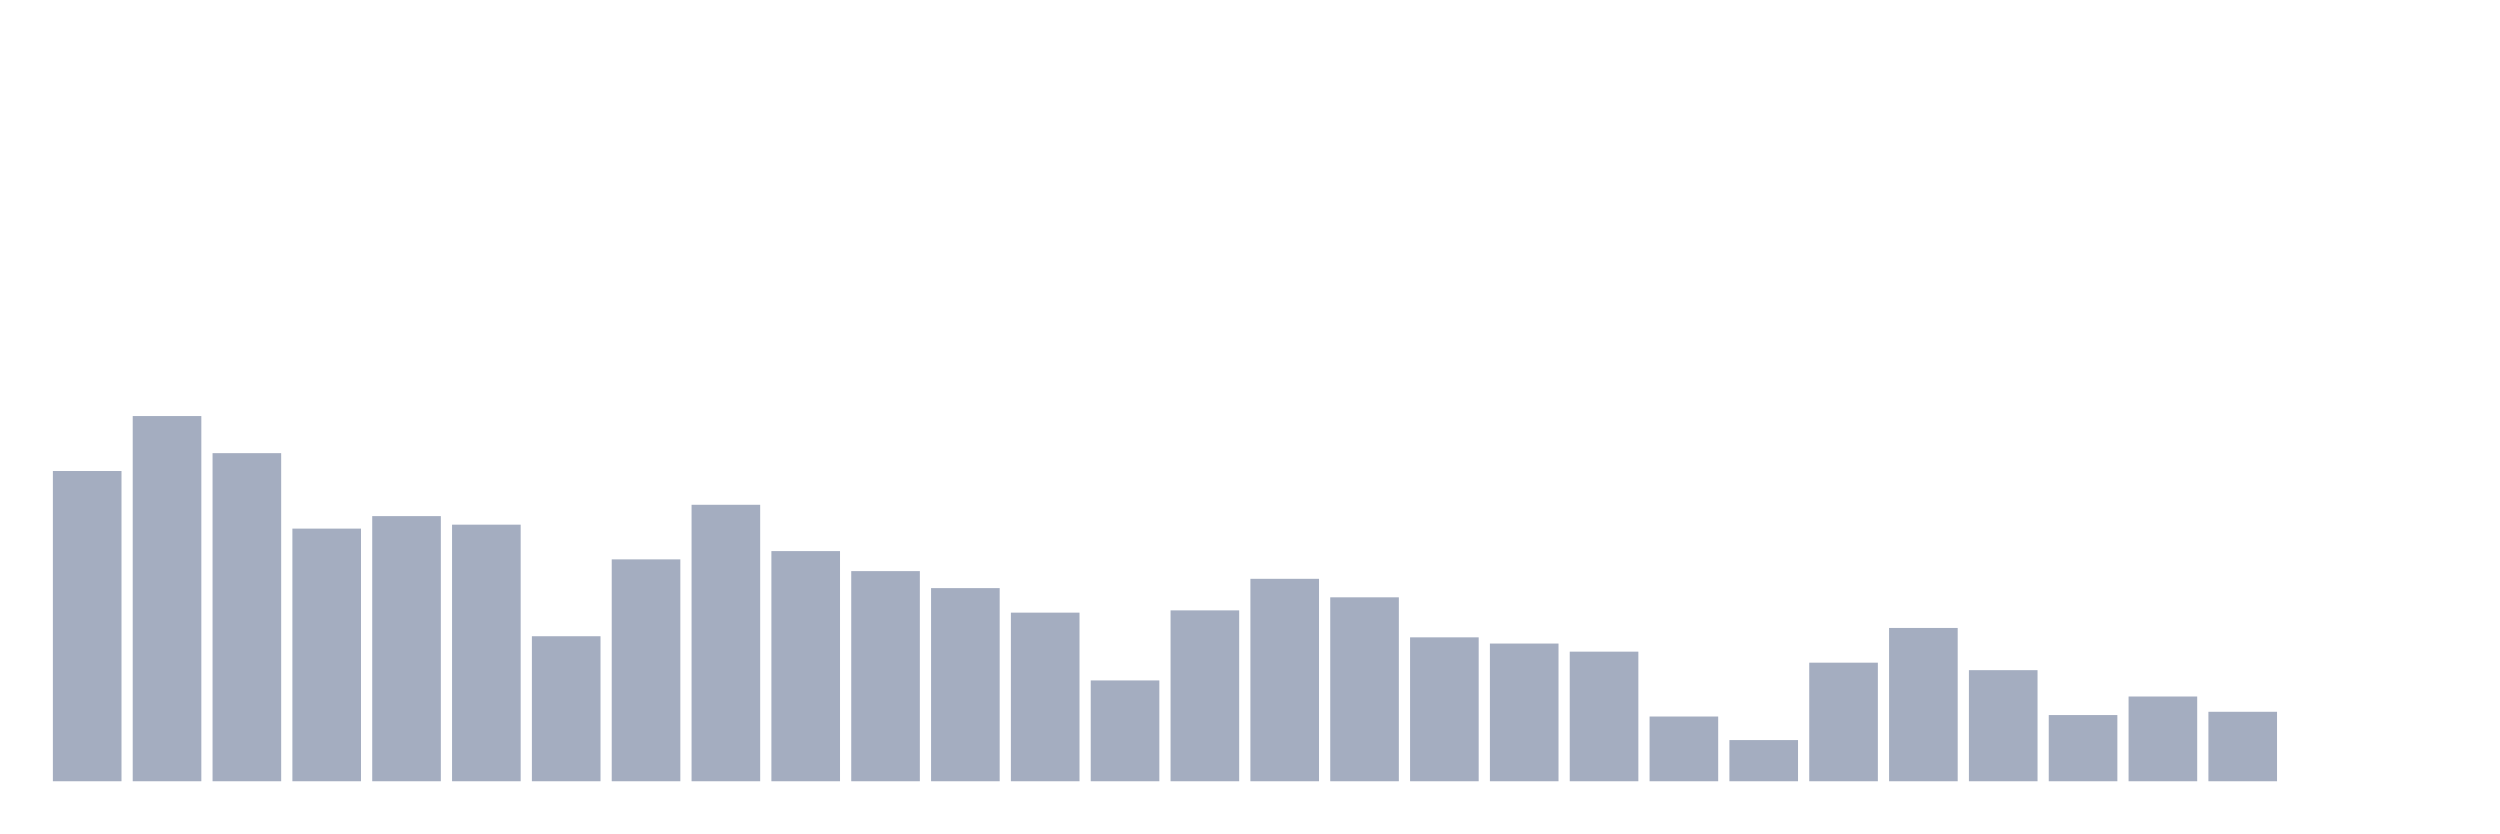
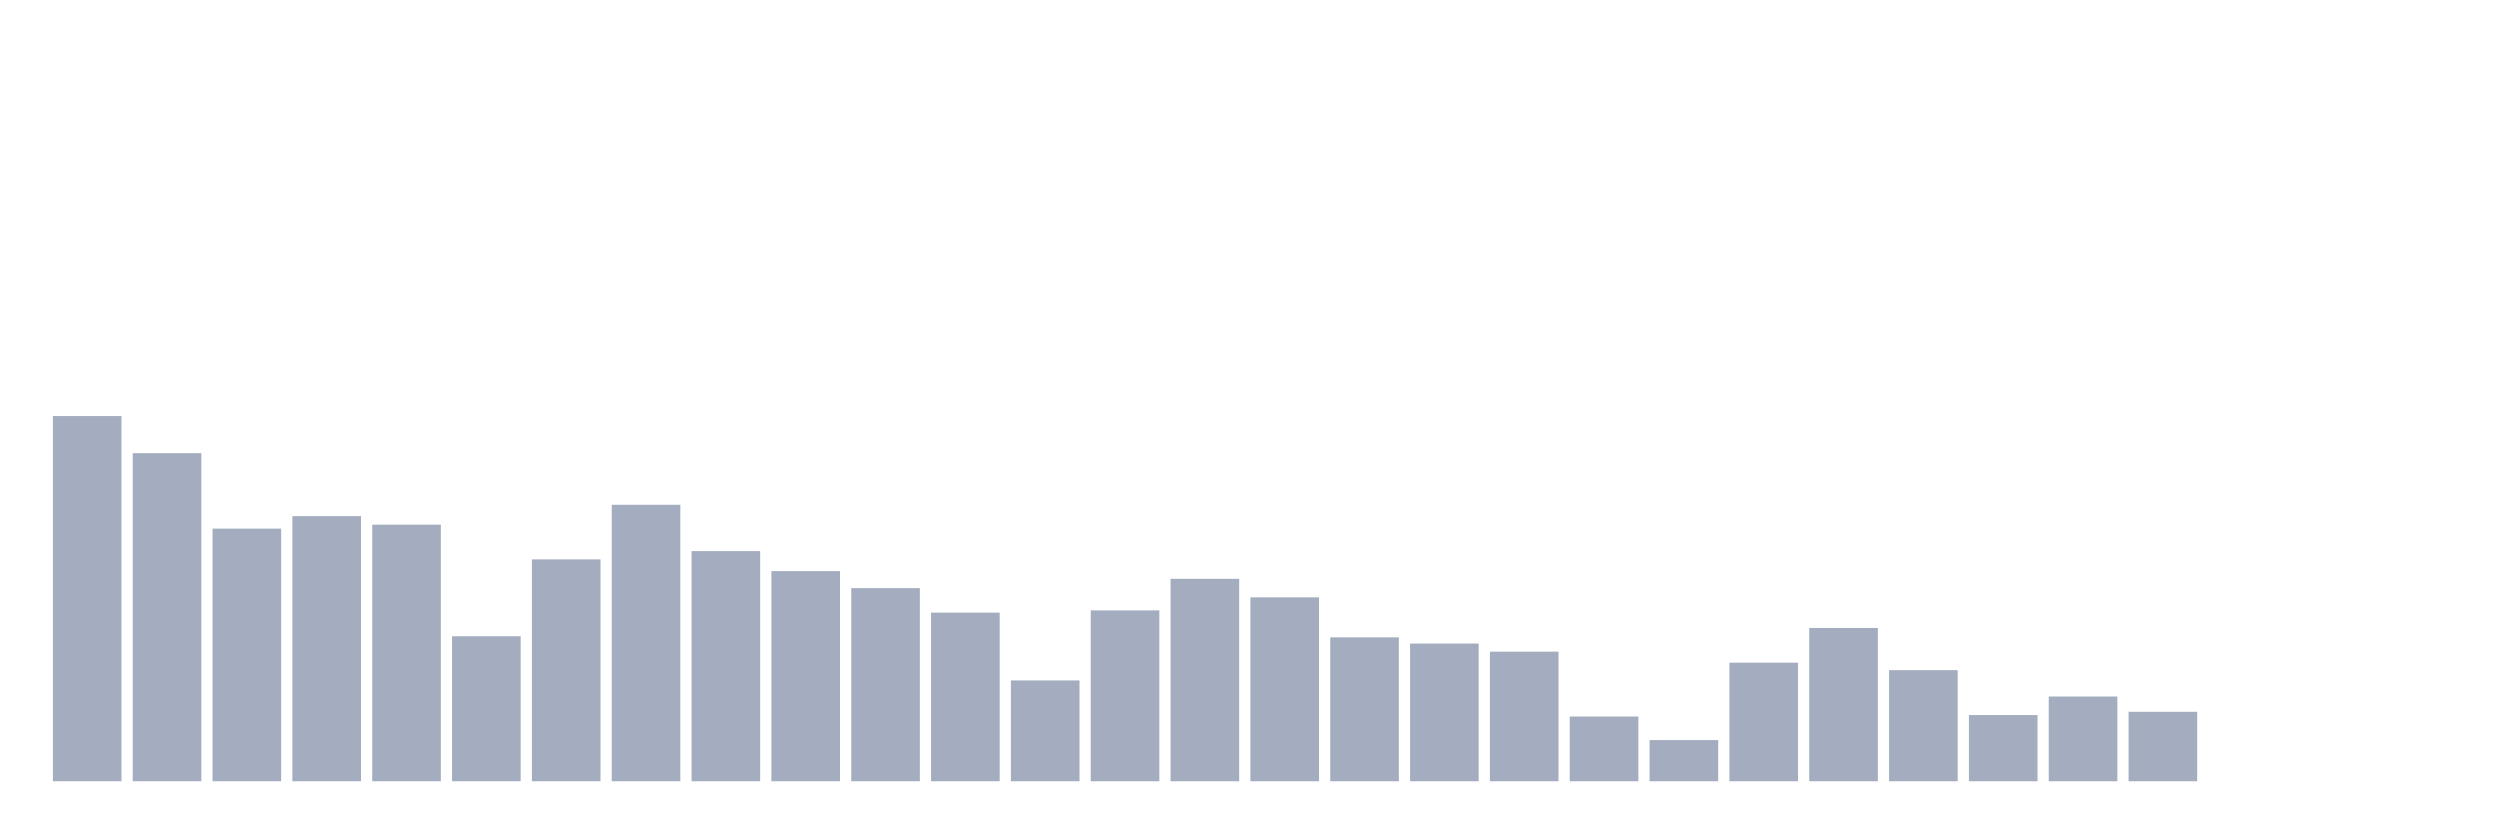
<svg xmlns="http://www.w3.org/2000/svg" viewBox="0 0 480 160">
  <g transform="translate(10,10)">
-     <rect class="bar" x="0.153" width="13.175" y="80.431" height="59.569" fill="rgb(164,173,192)" />
-     <rect class="bar" x="15.482" width="13.175" y="69.881" height="70.119" fill="rgb(164,173,192)" />
-     <rect class="bar" x="30.81" width="13.175" y="77.005" height="62.995" fill="rgb(164,173,192)" />
-     <rect class="bar" x="46.138" width="13.175" y="91.492" height="48.508" fill="rgb(164,173,192)" />
-     <rect class="bar" x="61.466" width="13.175" y="89.094" height="50.906" fill="rgb(164,173,192)" />
-     <rect class="bar" x="76.794" width="13.175" y="90.735" height="49.265" fill="rgb(164,173,192)" />
-     <rect class="bar" x="92.123" width="13.175" y="112.158" height="27.842" fill="rgb(164,173,192)" />
-     <rect class="bar" x="107.451" width="13.175" y="97.4" height="42.6" fill="rgb(164,173,192)" />
-     <rect class="bar" x="122.779" width="13.175" y="86.918" height="53.082" fill="rgb(164,173,192)" />
-     <rect class="bar" x="138.107" width="13.175" y="95.81" height="44.19" fill="rgb(164,173,192)" />
-     <rect class="bar" x="153.436" width="13.175" y="99.653" height="40.347" fill="rgb(164,173,192)" />
-     <rect class="bar" x="168.764" width="13.175" y="102.917" height="37.083" fill="rgb(164,173,192)" />
-     <rect class="bar" x="184.092" width="13.175" y="107.627" height="32.373" fill="rgb(164,173,192)" />
-     <rect class="bar" x="199.42" width="13.175" y="120.643" height="19.357" fill="rgb(164,173,192)" />
-     <rect class="bar" x="214.748" width="13.175" y="107.193" height="32.807" fill="rgb(164,173,192)" />
-     <rect class="bar" x="230.077" width="13.175" y="101.132" height="38.868" fill="rgb(164,173,192)" />
-     <rect class="bar" x="245.405" width="13.175" y="104.686" height="35.314" fill="rgb(164,173,192)" />
-     <rect class="bar" x="260.733" width="13.175" y="112.371" height="27.629" fill="rgb(164,173,192)" />
-     <rect class="bar" x="276.061" width="13.175" y="113.561" height="26.439" fill="rgb(164,173,192)" />
-     <rect class="bar" x="291.39" width="13.175" y="115.117" height="24.883" fill="rgb(164,173,192)" />
-     <rect class="bar" x="306.718" width="13.175" y="127.571" height="12.429" fill="rgb(164,173,192)" />
-     <rect class="bar" x="322.046" width="13.175" y="132.094" height="7.906" fill="rgb(164,173,192)" />
-     <rect class="bar" x="337.374" width="13.175" y="117.234" height="22.766" fill="rgb(164,173,192)" />
-     <rect class="bar" x="352.702" width="13.175" y="110.568" height="29.432" fill="rgb(164,173,192)" />
-     <rect class="bar" x="368.031" width="13.175" y="118.67" height="21.33" fill="rgb(164,173,192)" />
-     <rect class="bar" x="383.359" width="13.175" y="127.291" height="12.709" fill="rgb(164,173,192)" />
-     <rect class="bar" x="398.687" width="13.175" y="123.729" height="16.271" fill="rgb(164,173,192)" />
-     <rect class="bar" x="414.015" width="13.175" y="126.661" height="13.339" fill="rgb(164,173,192)" />
+     <rect class="bar" x="0.153" width="13.175" y="69.881" height="70.119" fill="rgb(164,173,192)" />
+     <rect class="bar" x="15.482" width="13.175" y="77.005" height="62.995" fill="rgb(164,173,192)" />
+     <rect class="bar" x="30.81" width="13.175" y="91.492" height="48.508" fill="rgb(164,173,192)" />
+     <rect class="bar" x="46.138" width="13.175" y="89.094" height="50.906" fill="rgb(164,173,192)" />
+     <rect class="bar" x="61.466" width="13.175" y="90.735" height="49.265" fill="rgb(164,173,192)" />
+     <rect class="bar" x="76.794" width="13.175" y="112.158" height="27.842" fill="rgb(164,173,192)" />
+     <rect class="bar" x="92.123" width="13.175" y="97.4" height="42.6" fill="rgb(164,173,192)" />
+     <rect class="bar" x="107.451" width="13.175" y="86.918" height="53.082" fill="rgb(164,173,192)" />
+     <rect class="bar" x="122.779" width="13.175" y="95.81" height="44.19" fill="rgb(164,173,192)" />
+     <rect class="bar" x="138.107" width="13.175" y="99.653" height="40.347" fill="rgb(164,173,192)" />
+     <rect class="bar" x="153.436" width="13.175" y="102.917" height="37.083" fill="rgb(164,173,192)" />
+     <rect class="bar" x="168.764" width="13.175" y="107.627" height="32.373" fill="rgb(164,173,192)" />
+     <rect class="bar" x="184.092" width="13.175" y="120.643" height="19.357" fill="rgb(164,173,192)" />
+     <rect class="bar" x="199.42" width="13.175" y="107.193" height="32.807" fill="rgb(164,173,192)" />
+     <rect class="bar" x="214.748" width="13.175" y="101.132" height="38.868" fill="rgb(164,173,192)" />
+     <rect class="bar" x="230.077" width="13.175" y="104.686" height="35.314" fill="rgb(164,173,192)" />
+     <rect class="bar" x="245.405" width="13.175" y="112.371" height="27.629" fill="rgb(164,173,192)" />
+     <rect class="bar" x="260.733" width="13.175" y="113.561" height="26.439" fill="rgb(164,173,192)" />
+     <rect class="bar" x="276.061" width="13.175" y="115.117" height="24.883" fill="rgb(164,173,192)" />
+     <rect class="bar" x="291.39" width="13.175" y="127.571" height="12.429" fill="rgb(164,173,192)" />
+     <rect class="bar" x="306.718" width="13.175" y="132.094" height="7.906" fill="rgb(164,173,192)" />
+     <rect class="bar" x="322.046" width="13.175" y="117.234" height="22.766" fill="rgb(164,173,192)" />
+     <rect class="bar" x="337.374" width="13.175" y="110.568" height="29.432" fill="rgb(164,173,192)" />
+     <rect class="bar" x="352.702" width="13.175" y="118.67" height="21.33" fill="rgb(164,173,192)" />
+     <rect class="bar" x="368.031" width="13.175" y="127.291" height="12.709" fill="rgb(164,173,192)" />
+     <rect class="bar" x="383.359" width="13.175" y="123.729" height="16.271" fill="rgb(164,173,192)" />
+     <rect class="bar" x="398.687" width="13.175" y="126.661" height="13.339" fill="rgb(164,173,192)" />
+     <rect class="bar" x="414.015" width="13.175" y="140" height="0" fill="rgb(164,173,192)" />
    <rect class="bar" x="429.344" width="13.175" y="140" height="0" fill="rgb(164,173,192)" />
    <rect class="bar" x="444.672" width="13.175" y="140" height="0" fill="rgb(164,173,192)" />
  </g>
</svg>
